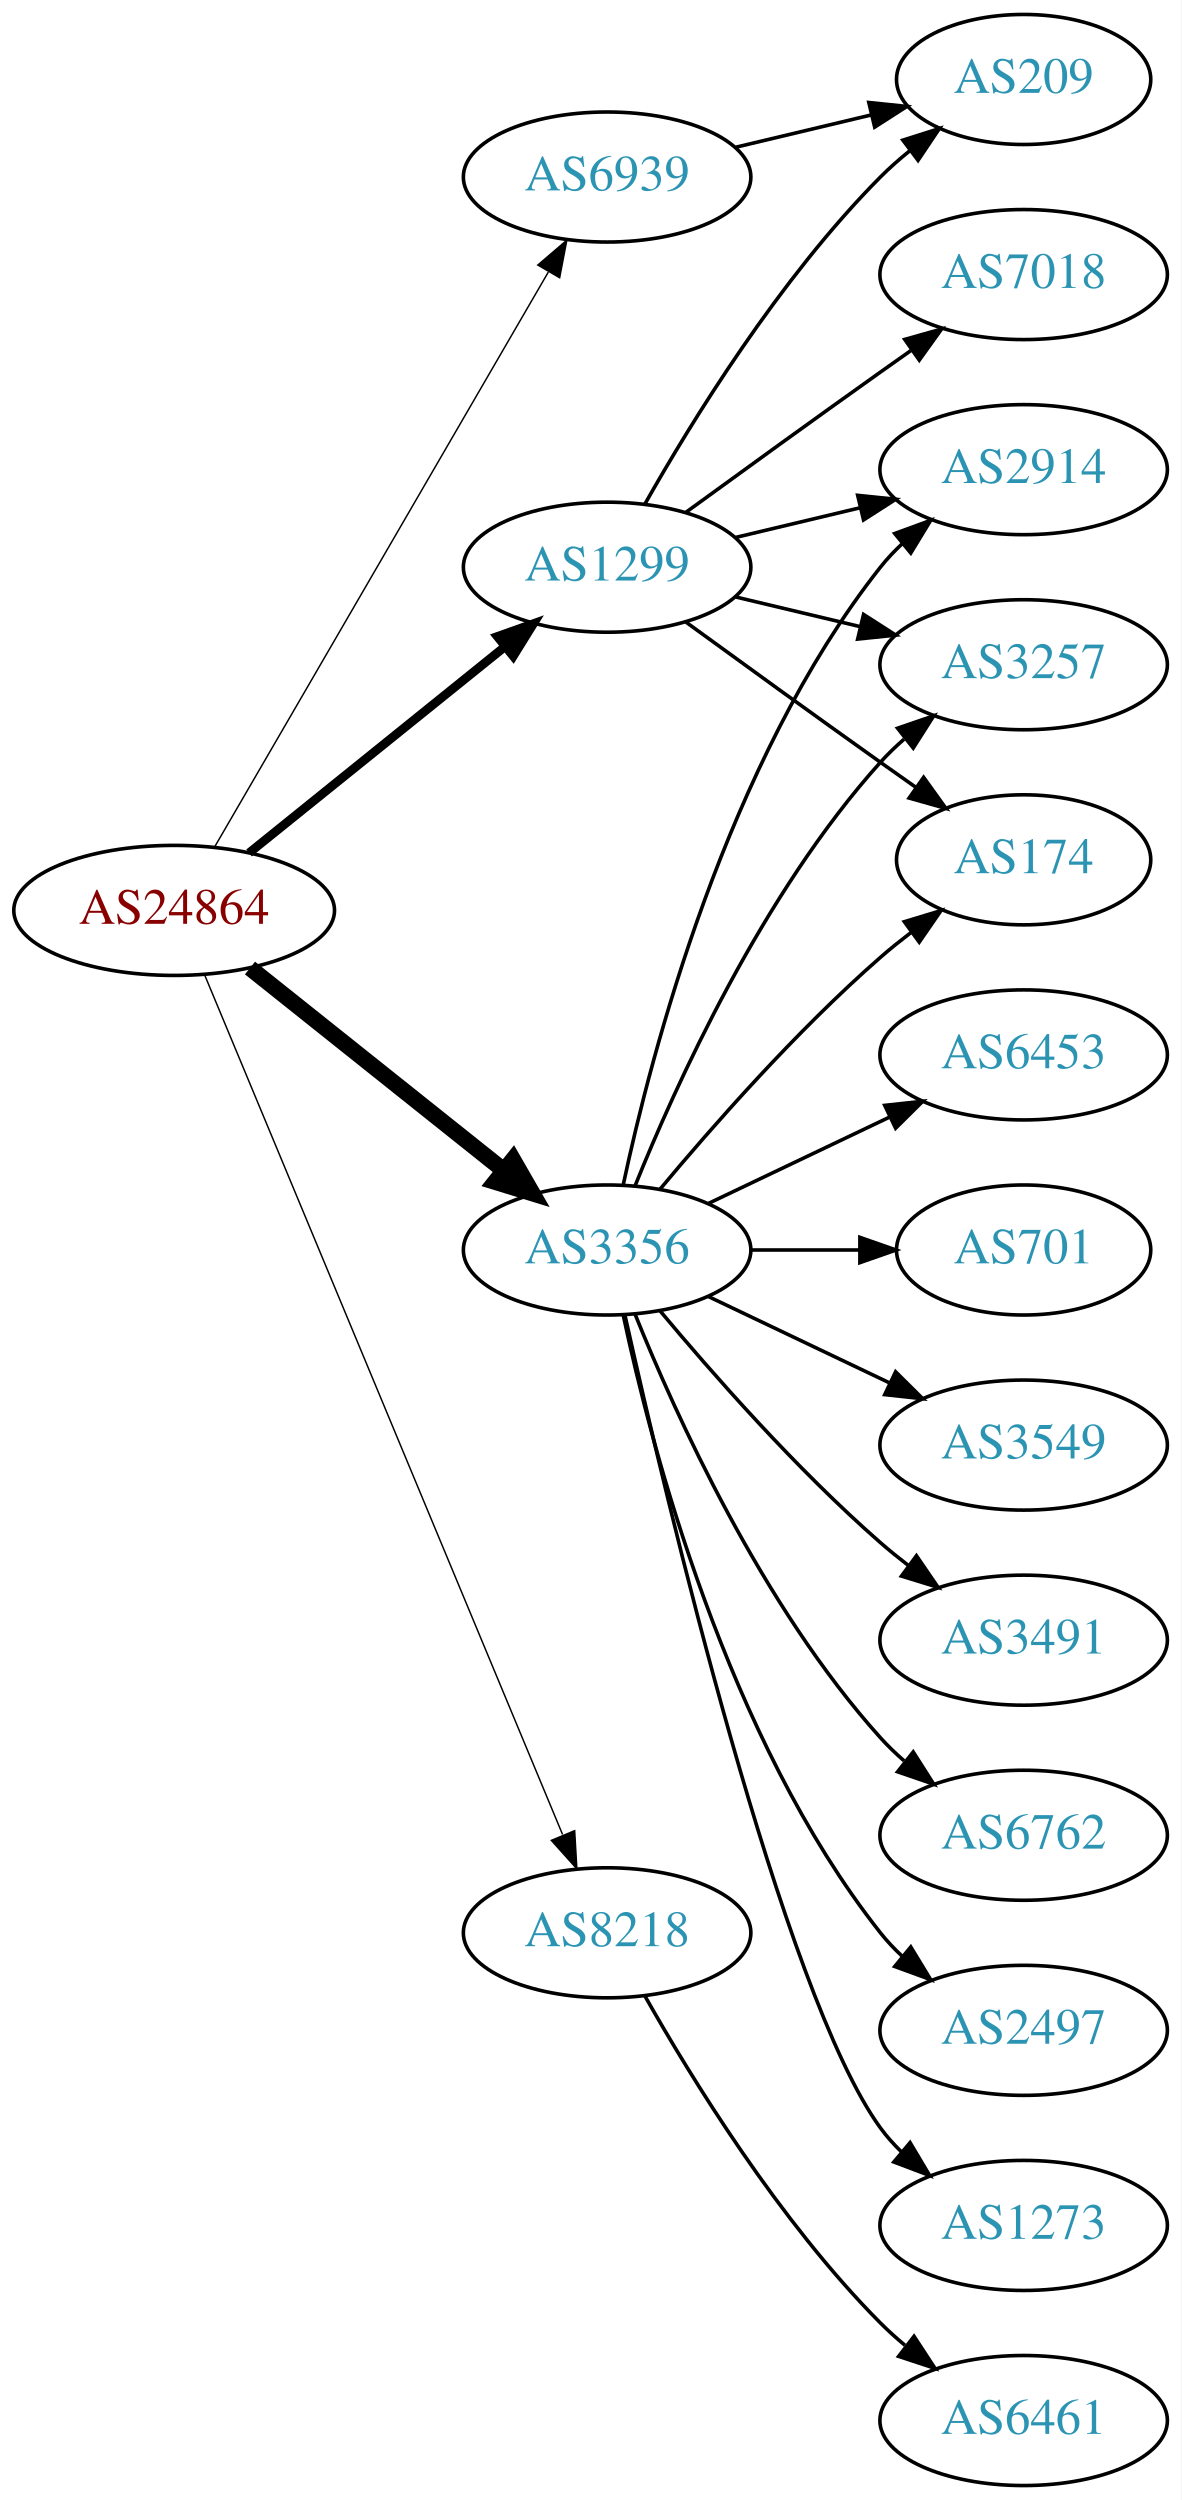
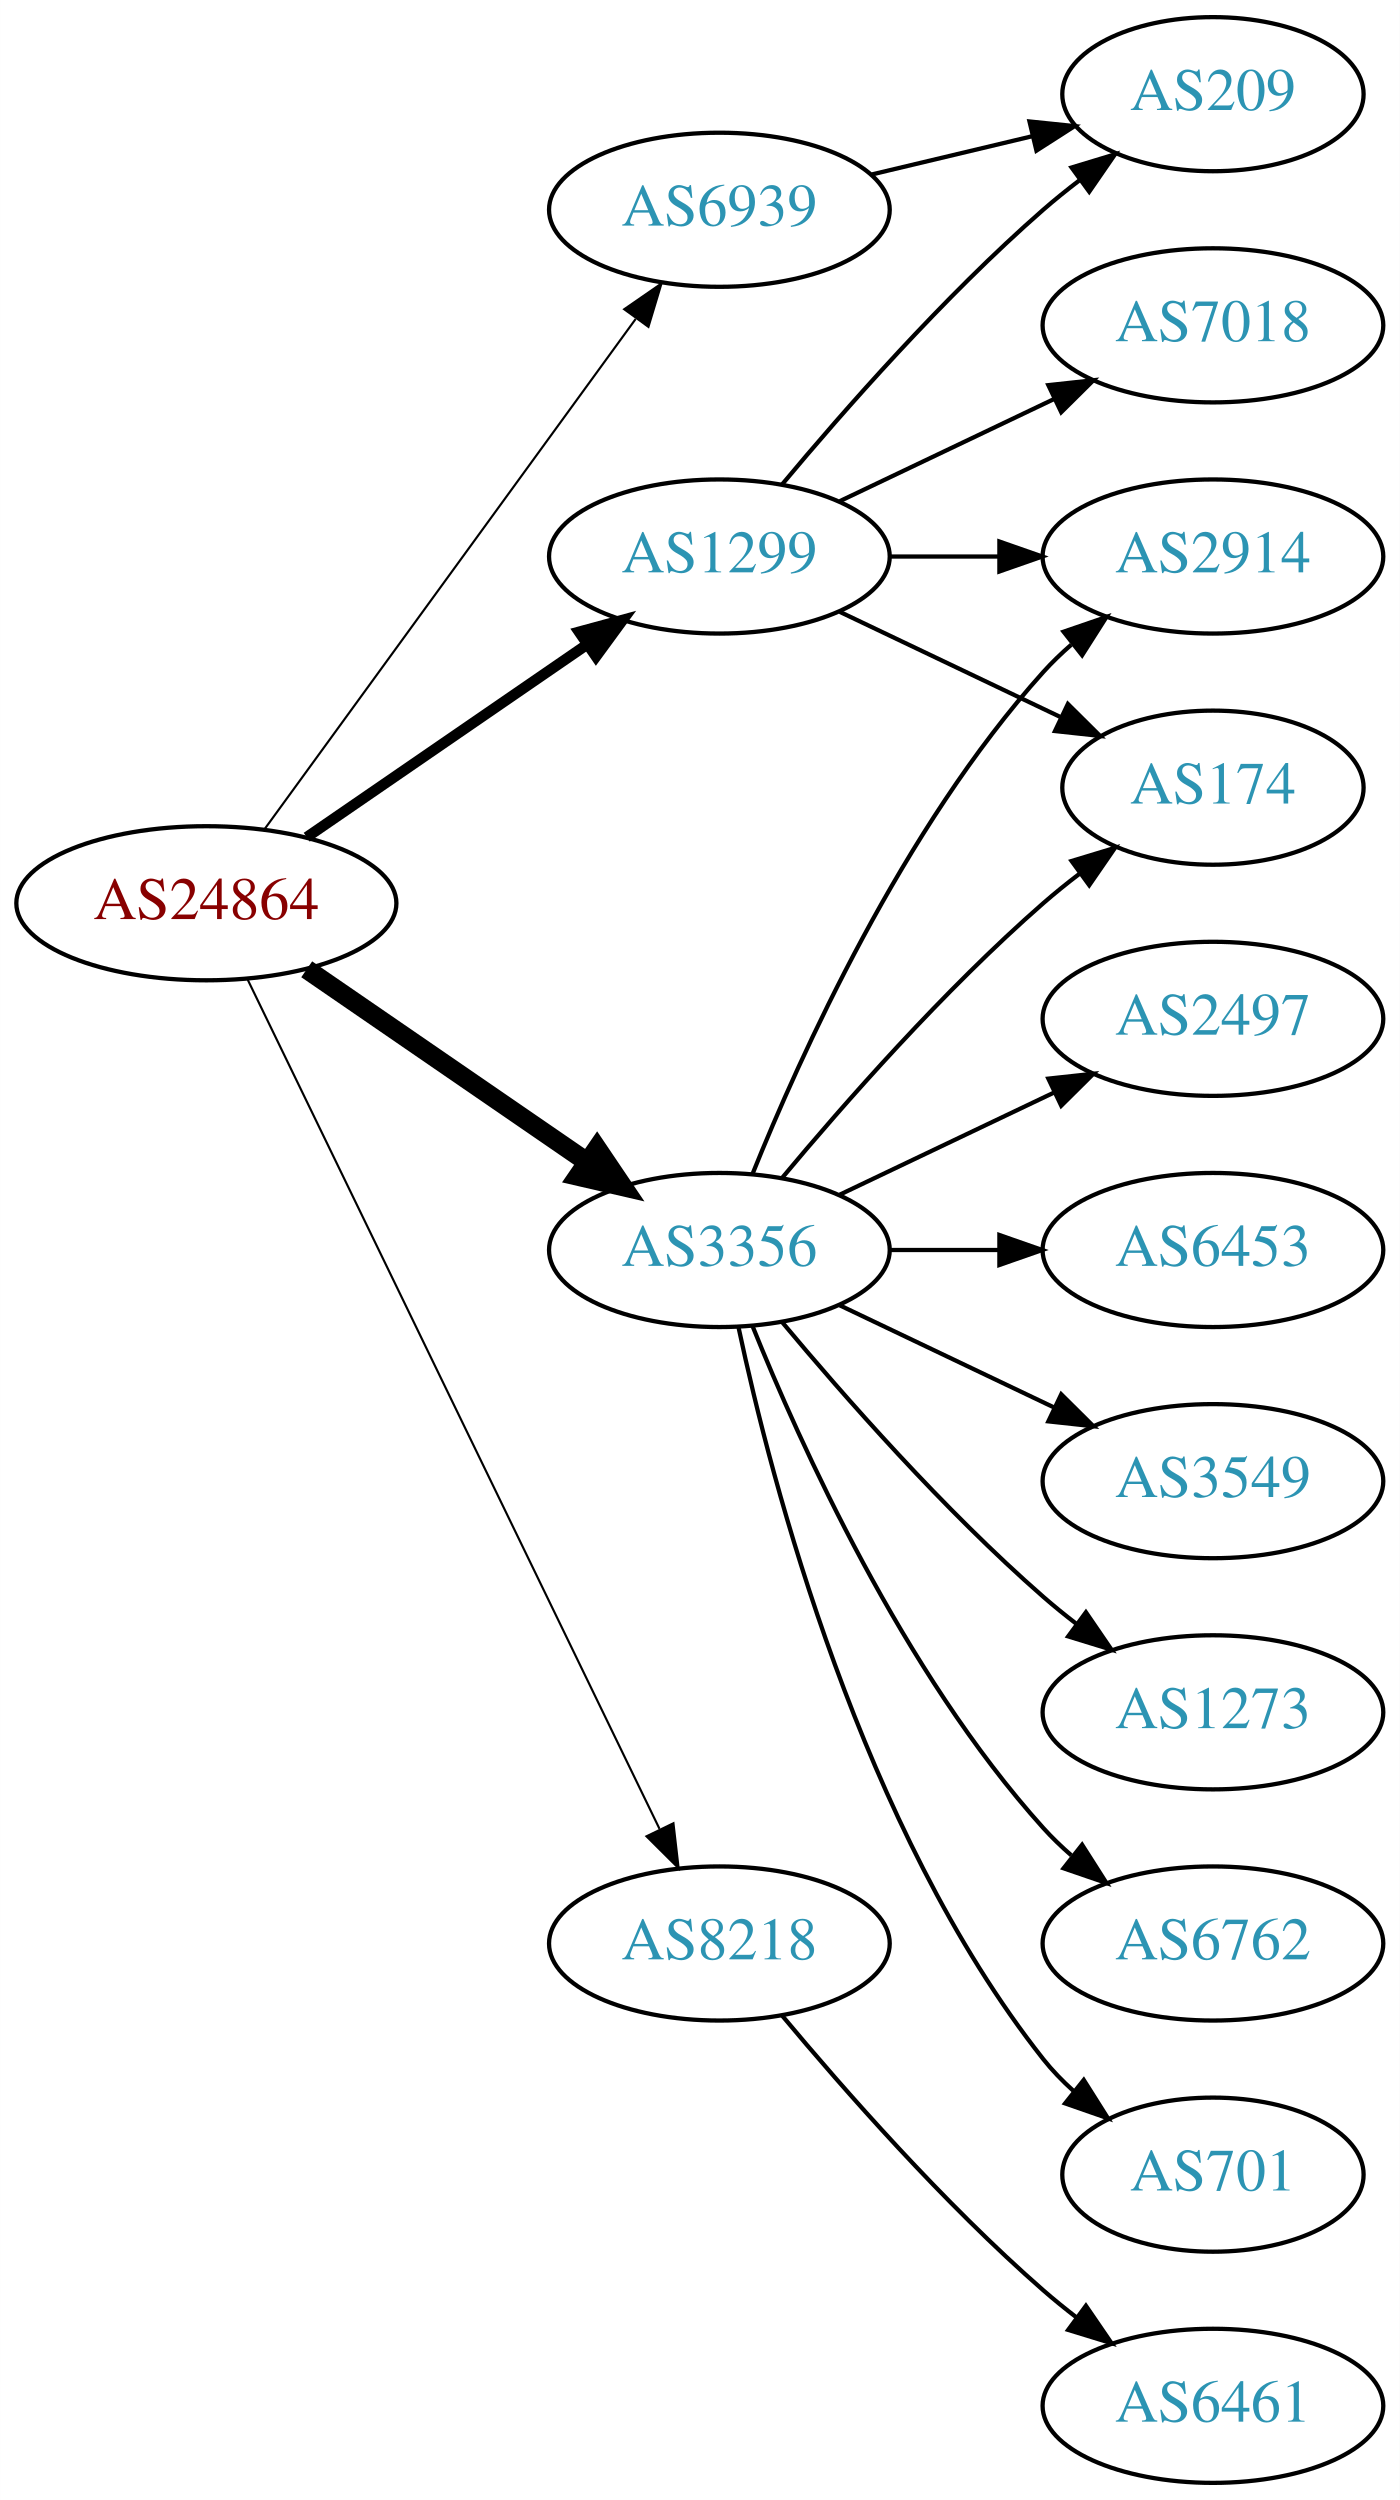
- <svg xmlns="http://www.w3.org/2000/svg" xmlns:xlink="http://www.w3.org/1999/xlink" width="327pt" height="692pt" viewBox="0.00 0.00 326.98 692.00">
-   <g id="graph0" class="graph" transform="scale(1 1) rotate(0) translate(4 688)">
-     <polygon fill="white" stroke="none" points="-4,4 -4,-688 322.978,-688 322.978,4 -4,4" />
+ <svg xmlns="http://www.w3.org/2000/svg" xmlns:xlink="http://www.w3.org/1999/xlink" width="327pt" height="584pt" viewBox="0.00 0.00 326.98 584.00">
+   <g id="graph0" class="graph" transform="scale(1 1) rotate(0) translate(4 580)">
+     <polygon fill="white" stroke="none" points="-4,4 -4,-580 322.978,-580 322.978,4 -4,4" />
    <g id="node1" class="node">
      <g id="a_node1">
        <a xlink:href="/asn/24864" xlink:title="AS24864 ~ Raiffeisen Informatik GmbH [AT]">
-           <ellipse fill="#ffffff" stroke="black" cx="44.196" cy="-436" rx="44.393" ry="18" />
-           <text text-anchor="middle" x="44.196" y="-432.3" font-family="Times,serif" font-size="14.00" fill="#880000">AS24864</text>
+           <ellipse fill="#ffffff" stroke="black" cx="44.196" cy="-369" rx="44.393" ry="18" />
+           <text text-anchor="middle" x="44.196" y="-365.3" font-family="Times,serif" font-size="14.00" fill="#880000">AS24864</text>
        </a>
      </g>
    </g>
    <g id="node2" class="node">
      <g id="a_node2">
        <a xlink:href="/asn/1299" xlink:title="AS1299 ~ Telia Carrier [EU]">
-           <ellipse fill="#ffffff" stroke="black" cx="164.039" cy="-531" rx="39.794" ry="18" />
-           <text text-anchor="middle" x="164.039" y="-527.3" font-family="Times,serif" font-size="14.00" fill="#2c94b3">AS1299</text>
+           <ellipse fill="#ffffff" stroke="black" cx="164.039" cy="-450" rx="39.794" ry="18" />
+           <text text-anchor="middle" x="164.039" y="-446.3" font-family="Times,serif" font-size="14.00" fill="#2c94b3">AS1299</text>
        </a>
      </g>
    </g>
    <g id="edge1" class="edge">
-       <path fill="none" stroke="black" stroke-width="2.455" d="M64.92,-451.901C84.325,-467.544 114.111,-491.557 135.775,-509.021" />
-       <polygon fill="black" stroke="black" stroke-width="2.455" points="133.66,-511.812 143.642,-515.363 138.054,-506.362 133.66,-511.812" />
+       <path fill="none" stroke="black" stroke-width="2.5" d="M67.639,-384.426C86.22,-397.198 112.781,-415.455 133.161,-429.463" />
+       <polygon fill="black" stroke="black" stroke-width="2.5" points="131.251,-432.398 141.475,-435.178 135.216,-426.629 131.251,-432.398" />
    </g>
    <g id="node3" class="node">
      <g id="a_node3">
        <a xlink:href="/asn/3356" xlink:title="AS3356 ~ Level 3 Parent, LLC [US]">
-           <ellipse fill="#ffffff" stroke="black" cx="164.039" cy="-342" rx="39.794" ry="18" />
-           <text text-anchor="middle" x="164.039" y="-338.3" font-family="Times,serif" font-size="14.00" fill="#2c94b3">AS3356</text>
+           <ellipse fill="#ffffff" stroke="black" cx="164.039" cy="-288" rx="39.794" ry="18" />
+           <text text-anchor="middle" x="164.039" y="-284.3" font-family="Times,serif" font-size="14.00" fill="#2c94b3">AS3356</text>
        </a>
      </g>
    </g>
    <g id="edge2" class="edge">
-       <path fill="none" stroke="black" stroke-width="4.5" d="M65.186,-420.054C84.518,-404.634 113.969,-381.141 135.512,-363.957" />
-       <polygon fill="black" stroke="black" stroke-width="4.5" points="137.981,-367.024 143.343,-357.71 133.071,-360.868 137.981,-367.024" />
+       <path fill="none" stroke="black" stroke-width="4.5" d="M67.639,-353.574C86.22,-340.802 112.781,-322.545 133.161,-308.537" />
+       <polygon fill="black" stroke="black" stroke-width="4.5" points="135.464,-311.731 141.475,-302.822 131.003,-305.242 135.464,-311.731" />
    </g>
    <g id="node4" class="node">
      <g id="a_node4">
        <a xlink:href="/asn/6939" xlink:title="AS6939 ~ Hurricane Electric LLC [US]">
-           <ellipse fill="#ffffff" stroke="black" cx="164.039" cy="-639" rx="39.794" ry="18" />
-           <text text-anchor="middle" x="164.039" y="-635.3" font-family="Times,serif" font-size="14.00" fill="#2c94b3">AS6939</text>
+           <ellipse fill="#ffffff" stroke="black" cx="164.039" cy="-531" rx="39.794" ry="18" />
+           <text text-anchor="middle" x="164.039" y="-527.3" font-family="Times,serif" font-size="14.00" fill="#2c94b3">AS6939</text>
        </a>
      </g>
    </g>
    <g id="edge3" class="edge">
-       <path fill="none" stroke="black" stroke-width="0.409" d="M55.448,-453.66C76.219,-489.442 123.368,-570.661 147.77,-612.697" />
-       <polygon fill="black" stroke="black" stroke-width="0.409" points="144.847,-614.634 152.895,-621.526 150.901,-611.12 144.847,-614.634" />
+       <path fill="none" stroke="black" stroke-width="0.5" d="M57.807,-386.337C78.628,-414.96 120.29,-472.233 144.479,-505.486" />
+       <polygon fill="black" stroke="black" stroke-width="0.5" points="141.805,-507.76 150.518,-513.788 147.466,-503.642 141.805,-507.76" />
    </g>
    <g id="node5" class="node">
      <g id="a_node5">
        <a xlink:href="/asn/8218" xlink:title="AS8218 ~ legacy Neotelecoms [FR]">
-           <ellipse fill="#ffffff" stroke="black" cx="164.039" cy="-153" rx="39.794" ry="18" />
-           <text text-anchor="middle" x="164.039" y="-149.3" font-family="Times,serif" font-size="14.00" fill="#2c94b3">AS8218</text>
+           <ellipse fill="#ffffff" stroke="black" cx="164.039" cy="-126" rx="39.794" ry="18" />
+           <text text-anchor="middle" x="164.039" y="-122.3" font-family="Times,serif" font-size="14.00" fill="#2c94b3">AS8218</text>
        </a>
      </g>
    </g>
    <g id="edge4" class="edge">
-       <path fill="none" stroke="black" stroke-width="0.409" d="M52.568,-418.297C72.532,-370.353 127.752,-237.741 151.707,-180.212" />
-       <polygon fill="black" stroke="black" stroke-width="0.409" points="155.057,-181.273 155.67,-170.696 148.595,-178.582 155.057,-181.273" />
+       <path fill="none" stroke="black" stroke-width="0.5" d="M53.861,-351.132C74.342,-308.899 125.829,-202.728 150.055,-152.773" />
+       <polygon fill="black" stroke="black" stroke-width="0.5" points="153.305,-154.092 154.52,-143.567 147.007,-151.037 153.305,-154.092" />
    </g>
    <g id="node6" class="node">
      <g id="a_node6">
-         <a xlink:href="/asn/209" xlink:title="AS209 ~ CenturyLink Communications, LLC [US]">
-           <ellipse fill="#ffffff" stroke="black" cx="279.332" cy="-666" rx="35.194" ry="18" />
-           <text text-anchor="middle" x="279.332" y="-662.3" font-family="Times,serif" font-size="14.00" fill="#2c94b3">AS209</text>
+         <a xlink:href="/asn/7018" xlink:title="AS7018 ~ AT&amp;T Services, Inc. [US]">
+           <ellipse fill="#ffffff" stroke="black" cx="279.332" cy="-504" rx="39.794" ry="18" />
+           <text text-anchor="middle" x="279.332" y="-500.3" font-family="Times,serif" font-size="14.00" fill="#2c94b3">AS7018</text>
        </a>
      </g>
    </g>
    <g id="edge5" class="edge">
-       <path fill="none" stroke="black" d="M174.498,-548.49C187.28,-571.096 211.712,-610.886 239.685,-639 242.185,-641.513 244.946,-643.949 247.807,-646.261" />
-       <polygon fill="black" stroke="black" points="245.905,-649.21 256.004,-652.413 250.108,-643.611 245.905,-649.21" />
+       <path fill="none" stroke="black" d="M192.175,-462.934C207.169,-470.081 225.99,-479.052 242.213,-486.785" />
+       <polygon fill="black" stroke="black" points="240.884,-490.028 251.417,-491.171 243.895,-483.709 240.884,-490.028" />
    </g>
    <g id="node7" class="node">
      <g id="a_node7">
-         <a xlink:href="/asn/7018" xlink:title="AS7018 ~ AT&amp;T Services, Inc. [US]">
-           <ellipse fill="#ffffff" stroke="black" cx="279.332" cy="-612" rx="39.794" ry="18" />
-           <text text-anchor="middle" x="279.332" y="-608.3" font-family="Times,serif" font-size="14.00" fill="#2c94b3">AS7018</text>
+         <a xlink:href="/asn/209" xlink:title="AS209 ~ CenturyLink Communications, LLC [US]">
+           <ellipse fill="#ffffff" stroke="black" cx="279.332" cy="-558" rx="35.194" ry="18" />
+           <text text-anchor="middle" x="279.332" y="-554.3" font-family="Times,serif" font-size="14.00" fill="#2c94b3">AS209</text>
        </a>
      </g>
    </g>
    <g id="edge6" class="edge">
-       <path fill="none" stroke="black" d="M185.887,-546.222C200.821,-557.091 221.435,-572.025 239.685,-585 242.506,-587.005 245.449,-589.085 248.397,-591.159" />
-       <polygon fill="black" stroke="black" points="246.424,-594.05 256.621,-596.926 250.443,-588.319 246.424,-594.05" />
+       <path fill="none" stroke="black" d="M178.669,-466.817C192.951,-483.929 216.498,-510.745 239.685,-531 242.355,-533.332 245.228,-535.648 248.158,-537.886" />
+       <polygon fill="black" stroke="black" points="246.309,-540.87 256.449,-543.939 250.436,-535.216 246.309,-540.87" />
    </g>
    <g id="node8" class="node">
      <g id="a_node8">
-         <a xlink:href="/asn/2914" xlink:title="AS2914 ~ NTT America, Inc. [US]">
-           <ellipse fill="#ffffff" stroke="black" cx="279.332" cy="-558" rx="39.794" ry="18" />
-           <text text-anchor="middle" x="279.332" y="-554.3" font-family="Times,serif" font-size="14.00" fill="#2c94b3">AS2914</text>
+         <a xlink:href="/asn/174" xlink:title="AS174 ~ Cogent Communications [US]">
+           <ellipse fill="#ffffff" stroke="black" cx="279.332" cy="-396" rx="35.194" ry="18" />
+           <text text-anchor="middle" x="279.332" y="-392.3" font-family="Times,serif" font-size="14.00" fill="#2c94b3">AS174</text>
        </a>
      </g>
    </g>
    <g id="edge7" class="edge">
-       <path fill="none" stroke="black" d="M199.646,-539.248C210.517,-541.838 222.671,-544.735 234.114,-547.462" />
-       <polygon fill="black" stroke="black" points="233.397,-550.889 243.936,-549.803 235.02,-544.08 233.397,-550.889" />
+       <path fill="none" stroke="black" d="M192.175,-437.066C207.607,-429.71 227.092,-420.423 243.628,-412.541" />
+       <polygon fill="black" stroke="black" points="245.448,-415.551 252.969,-408.089 242.436,-409.232 245.448,-415.551" />
    </g>
    <g id="node9" class="node">
      <g id="a_node9">
-         <a xlink:href="/asn/3257" xlink:title="AS3257 ~ GTT [DE]">
-           <ellipse fill="#ffffff" stroke="black" cx="279.332" cy="-504" rx="39.794" ry="18" />
-           <text text-anchor="middle" x="279.332" y="-500.3" font-family="Times,serif" font-size="14.00" fill="#2c94b3">AS3257</text>
+         <a xlink:href="/asn/2914" xlink:title="AS2914 ~ NTT America, Inc. [US]">
+           <ellipse fill="#ffffff" stroke="black" cx="279.332" cy="-450" rx="39.794" ry="18" />
+           <text text-anchor="middle" x="279.332" y="-446.3" font-family="Times,serif" font-size="14.00" fill="#2c94b3">AS2914</text>
        </a>
      </g>
    </g>
    <g id="edge8" class="edge">
-       <path fill="none" stroke="black" d="M199.646,-522.752C210.517,-520.162 222.671,-517.265 234.114,-514.538" />
-       <polygon fill="black" stroke="black" points="235.02,-517.92 243.936,-512.197 233.397,-511.111 235.02,-517.92" />
+       <path fill="none" stroke="black" d="M203.711,-450C211.914,-450 220.678,-450 229.21,-450" />
+       <polygon fill="black" stroke="black" points="229.449,-453.5 239.449,-450 229.449,-446.5 229.449,-453.5" />
+     </g>
+     <g id="edge13" class="edge">
+       <path fill="none" stroke="black" d="M178.669,-304.817C192.951,-321.929 216.498,-348.745 239.685,-369 242.355,-371.332 245.228,-373.648 248.158,-375.886" />
+       <polygon fill="black" stroke="black" points="246.309,-378.87 256.449,-381.939 250.436,-373.216 246.309,-378.87" />
+     </g>
+     <g id="edge14" class="edge">
+       <path fill="none" stroke="black" d="M171.786,-305.787C182.837,-333.243 206.891,-386.578 239.685,-423 241.688,-425.224 243.906,-427.363 246.239,-429.397" />
+       <polygon fill="black" stroke="black" points="244.437,-432.433 254.458,-435.873 248.769,-426.935 244.437,-432.433" />
    </g>
    <g id="node10" class="node">
      <g id="a_node10">
-         <a xlink:href="/asn/174" xlink:title="AS174 ~ Cogent Communications [US]">
-           <ellipse fill="#ffffff" stroke="black" cx="279.332" cy="-450" rx="35.194" ry="18" />
-           <text text-anchor="middle" x="279.332" y="-446.3" font-family="Times,serif" font-size="14.00" fill="#2c94b3">AS174</text>
+         <a xlink:href="/asn/1273" xlink:title="AS1273 ~ Vodafone Group PLC [EU]">
+           <ellipse fill="#ffffff" stroke="black" cx="279.332" cy="-180" rx="39.794" ry="18" />
+           <text text-anchor="middle" x="279.332" y="-176.3" font-family="Times,serif" font-size="14.00" fill="#2c94b3">AS1273</text>
        </a>
      </g>
    </g>
    <g id="edge9" class="edge">
-       <path fill="none" stroke="black" d="M185.887,-515.778C200.821,-504.909 221.435,-489.975 239.685,-477 242.895,-474.718 246.264,-472.339 249.619,-469.982" />
-       <polygon fill="black" stroke="black" points="251.647,-472.834 257.83,-464.23 247.631,-467.101 251.647,-472.834" />
-     </g>
-     <g id="edge19" class="edge">
-       <path fill="none" stroke="black" d="M168.529,-360.16C176.16,-396.03 197.152,-477.155 239.685,-531 241.493,-533.288 243.545,-535.462 245.74,-537.51" />
-       <polygon fill="black" stroke="black" points="243.651,-540.323 253.6,-543.966 248.094,-534.914 243.651,-540.323" />
-     </g>
-     <g id="edge16" class="edge">
-       <path fill="none" stroke="black" d="M171.786,-359.787C182.837,-387.243 206.891,-440.578 239.685,-477 241.688,-479.224 243.906,-481.363 246.239,-483.397" />
-       <polygon fill="black" stroke="black" points="244.437,-486.433 254.458,-489.873 248.769,-480.935 244.437,-486.433" />
-     </g>
-     <g id="edge10" class="edge">
-       <path fill="none" stroke="black" d="M178.669,-358.817C192.951,-375.929 216.498,-402.745 239.685,-423 242.355,-425.332 245.228,-427.648 248.158,-429.886" />
-       <polygon fill="black" stroke="black" points="246.309,-432.87 256.449,-435.939 250.436,-427.216 246.309,-432.87" />
+       <path fill="none" stroke="black" d="M178.669,-271.183C192.951,-254.071 216.498,-227.255 239.685,-207 242.151,-204.846 244.789,-202.706 247.487,-200.628" />
+       <polygon fill="black" stroke="black" points="249.66,-203.375 255.641,-194.63 245.512,-197.736 249.66,-203.375" />
    </g>
    <g id="node11" class="node">
      <g id="a_node11">
        <a xlink:href="/asn/6762" xlink:title="AS6762 ~ TELECOM ITALIA SPARKLE S.p.A. [IT]">
-           <ellipse fill="#ffffff" stroke="black" cx="279.332" cy="-180" rx="39.794" ry="18" />
-           <text text-anchor="middle" x="279.332" y="-176.3" font-family="Times,serif" font-size="14.00" fill="#2c94b3">AS6762</text>
-         </a>
-       </g>
-     </g>
-     <g id="edge11" class="edge">
-       <path fill="none" stroke="black" d="M171.786,-324.213C182.837,-296.757 206.891,-243.422 239.685,-207 241.688,-204.776 243.906,-202.637 246.239,-200.603" />
-       <polygon fill="black" stroke="black" points="248.769,-203.065 254.458,-194.127 244.437,-197.567 248.769,-203.065" />
+           <ellipse fill="#ffffff" stroke="black" cx="279.332" cy="-126" rx="39.794" ry="18" />
+           <text text-anchor="middle" x="279.332" y="-122.3" font-family="Times,serif" font-size="14.00" fill="#2c94b3">AS6762</text>
+         </a>
+       </g>
+     </g>
+     <g id="edge10" class="edge">
+       <path fill="none" stroke="black" d="M171.786,-270.213C182.837,-242.757 206.891,-189.422 239.685,-153 241.688,-150.776 243.906,-148.637 246.239,-146.603" />
+       <polygon fill="black" stroke="black" points="248.769,-149.065 254.458,-140.127 244.437,-143.567 248.769,-149.065" />
    </g>
    <g id="node12" class="node">
      <g id="a_node12">
-         <a xlink:href="/asn/2497" xlink:title="AS2497 ~ Internet Initiative Japan Inc. [JP]">
-           <ellipse fill="#ffffff" stroke="black" cx="279.332" cy="-126" rx="39.794" ry="18" />
-           <text text-anchor="middle" x="279.332" y="-122.3" font-family="Times,serif" font-size="14.00" fill="#2c94b3">AS2497</text>
-         </a>
-       </g>
-     </g>
-     <g id="edge12" class="edge">
-       <path fill="none" stroke="black" d="M168.529,-323.84C176.16,-287.97 197.152,-206.845 239.685,-153 241.493,-150.712 243.545,-148.538 245.74,-146.49" />
-       <polygon fill="black" stroke="black" points="248.094,-149.086 253.6,-140.034 243.651,-143.677 248.094,-149.086" />
+         <a xlink:href="/asn/701" xlink:title="AS701 ~ UUNET [US]">
+           <ellipse fill="#ffffff" stroke="black" cx="279.332" cy="-72" rx="35.194" ry="18" />
+           <text text-anchor="middle" x="279.332" y="-68.3" font-family="Times,serif" font-size="14.00" fill="#2c94b3">AS701</text>
+         </a>
+       </g>
+     </g>
+     <g id="edge11" class="edge">
+       <path fill="none" stroke="black" d="M168.529,-269.84C176.16,-233.97 197.152,-152.845 239.685,-99 241.765,-96.367 244.17,-93.884 246.743,-91.572" />
+       <polygon fill="black" stroke="black" points="249.154,-94.126 254.806,-85.165 244.799,-88.646 249.154,-94.126" />
    </g>
    <g id="node13" class="node">
      <g id="a_node13">
-         <a xlink:href="/asn/1273" xlink:title="AS1273 ~ Vodafone Group PLC [EU]">
-           <ellipse fill="#ffffff" stroke="black" cx="279.332" cy="-72" rx="39.794" ry="18" />
-           <text text-anchor="middle" x="279.332" y="-68.3" font-family="Times,serif" font-size="14.00" fill="#2c94b3">AS1273</text>
-         </a>
-       </g>
-     </g>
-     <g id="edge13" class="edge">
-       <path fill="none" stroke="black" d="M168.997,-323.848C180.118,-273.991 212.597,-136.19 239.685,-99 241.402,-96.643 243.389,-94.419 245.538,-92.337" />
-       <polygon fill="black" stroke="black" points="247.9,-94.925 253.313,-85.817 243.402,-89.561 247.9,-94.925" />
+         <a xlink:href="/asn/2497" xlink:title="AS2497 ~ Internet Initiative Japan Inc. [JP]">
+           <ellipse fill="#ffffff" stroke="black" cx="279.332" cy="-342" rx="39.794" ry="18" />
+           <text text-anchor="middle" x="279.332" y="-338.3" font-family="Times,serif" font-size="14.00" fill="#2c94b3">AS2497</text>
+         </a>
+       </g>
+     </g>
+     <g id="edge12" class="edge">
+       <path fill="none" stroke="black" d="M192.175,-300.934C207.169,-308.081 225.99,-317.052 242.213,-324.785" />
+       <polygon fill="black" stroke="black" points="240.884,-328.028 251.417,-329.171 243.895,-321.709 240.884,-328.028" />
    </g>
    <g id="node14" class="node">
      <g id="a_node14">
        <a xlink:href="/asn/6453" xlink:title="AS6453 ~ TATA COMMUNICATIONS (AMERICA) INC [US]">
-           <ellipse fill="#ffffff" stroke="black" cx="279.332" cy="-396" rx="39.794" ry="18" />
-           <text text-anchor="middle" x="279.332" y="-392.3" font-family="Times,serif" font-size="14.00" fill="#2c94b3">AS6453</text>
-         </a>
-       </g>
-     </g>
-     <g id="edge14" class="edge">
-       <path fill="none" stroke="black" d="M192.175,-354.934C207.169,-362.081 225.99,-371.052 242.213,-378.785" />
-       <polygon fill="black" stroke="black" points="240.884,-382.028 251.417,-383.171 243.895,-375.709 240.884,-382.028" />
+           <ellipse fill="#ffffff" stroke="black" cx="279.332" cy="-288" rx="39.794" ry="18" />
+           <text text-anchor="middle" x="279.332" y="-284.3" font-family="Times,serif" font-size="14.00" fill="#2c94b3">AS6453</text>
+         </a>
+       </g>
+     </g>
+     <g id="edge15" class="edge">
+       <path fill="none" stroke="black" d="M203.711,-288C211.914,-288 220.678,-288 229.21,-288" />
+       <polygon fill="black" stroke="black" points="229.449,-291.5 239.449,-288 229.449,-284.5 229.449,-291.5" />
    </g>
    <g id="node15" class="node">
      <g id="a_node15">
-         <a xlink:href="/asn/701" xlink:title="AS701 ~ UUNET [US]">
-           <ellipse fill="#ffffff" stroke="black" cx="279.332" cy="-342" rx="35.194" ry="18" />
-           <text text-anchor="middle" x="279.332" y="-338.3" font-family="Times,serif" font-size="14.00" fill="#2c94b3">AS701</text>
-         </a>
-       </g>
-     </g>
-     <g id="edge15" class="edge">
-       <path fill="none" stroke="black" d="M203.711,-342C213.416,-342 223.907,-342 233.87,-342" />
-       <polygon fill="black" stroke="black" points="234.006,-345.5 244.006,-342 234.006,-338.5 234.006,-345.5" />
+         <a xlink:href="/asn/3549" xlink:title="AS3549 ~ Level 3 Parent, LLC [US]">
+           <ellipse fill="#ffffff" stroke="black" cx="279.332" cy="-234" rx="39.794" ry="18" />
+           <text text-anchor="middle" x="279.332" y="-230.3" font-family="Times,serif" font-size="14.00" fill="#2c94b3">AS3549</text>
+         </a>
+       </g>
+     </g>
+     <g id="edge16" class="edge">
+       <path fill="none" stroke="black" d="M192.175,-275.066C207.169,-267.919 225.99,-258.948 242.213,-251.215" />
+       <polygon fill="black" stroke="black" points="243.895,-254.291 251.417,-246.829 240.884,-247.972 243.895,-254.291" />
+     </g>
+     <g id="edge17" class="edge">
+       <path fill="none" stroke="black" d="M199.646,-539.248C211.44,-542.058 224.745,-545.229 237.013,-548.153" />
+       <polygon fill="black" stroke="black" points="236.479,-551.624 247.018,-550.537 238.101,-544.814 236.479,-551.624" />
    </g>
    <g id="node16" class="node">
      <g id="a_node16">
-         <a xlink:href="/asn/3549" xlink:title="AS3549 ~ Level 3 Parent, LLC [US]">
-           <ellipse fill="#ffffff" stroke="black" cx="279.332" cy="-288" rx="39.794" ry="18" />
-           <text text-anchor="middle" x="279.332" y="-284.3" font-family="Times,serif" font-size="14.00" fill="#2c94b3">AS3549</text>
-         </a>
-       </g>
-     </g>
-     <g id="edge17" class="edge">
-       <path fill="none" stroke="black" d="M192.175,-329.066C207.169,-321.919 225.99,-312.948 242.213,-305.215" />
-       <polygon fill="black" stroke="black" points="243.895,-308.291 251.417,-300.829 240.884,-301.972 243.895,-308.291" />
-     </g>
-     <g id="node17" class="node">
-       <g id="a_node17">
-         <a xlink:href="/asn/3491" xlink:title="AS3491 ~ PCCW Global, Inc. [US]">
-           <ellipse fill="#ffffff" stroke="black" cx="279.332" cy="-234" rx="39.794" ry="18" />
-           <text text-anchor="middle" x="279.332" y="-230.3" font-family="Times,serif" font-size="14.00" fill="#2c94b3">AS3491</text>
-         </a>
-       </g>
-     </g>
-     <g id="edge18" class="edge">
-       <path fill="none" stroke="black" d="M178.669,-325.183C192.951,-308.071 216.498,-281.255 239.685,-261 242.151,-258.846 244.789,-256.706 247.487,-254.628" />
-       <polygon fill="black" stroke="black" points="249.66,-257.375 255.641,-248.63 245.512,-251.736 249.66,-257.375" />
-     </g>
-     <g id="edge20" class="edge">
-       <path fill="none" stroke="black" d="M199.646,-647.248C211.44,-650.058 224.745,-653.229 237.013,-656.153" />
-       <polygon fill="black" stroke="black" points="236.479,-659.624 247.018,-658.537 238.101,-652.814 236.479,-659.624" />
-     </g>
-     <g id="node18" class="node">
-       <g id="a_node18">
        <a xlink:href="/asn/6461" xlink:title="AS6461 ~ Zayo Bandwidth [US]">
          <ellipse fill="#ffffff" stroke="black" cx="279.332" cy="-18" rx="39.794" ry="18" />
          <text text-anchor="middle" x="279.332" y="-14.3" font-family="Times,serif" font-size="14.00" fill="#2c94b3">AS6461</text>
        </a>
      </g>
    </g>
-     <g id="edge21" class="edge">
-       <path fill="none" stroke="black" d="M174.498,-135.51C187.28,-112.904 211.712,-73.114 239.685,-45 241.796,-42.879 244.092,-40.812 246.477,-38.829" />
-       <polygon fill="black" stroke="black" points="248.993,-41.31 254.793,-32.444 244.73,-35.758 248.993,-41.31" />
+     <g id="edge18" class="edge">
+       <path fill="none" stroke="black" d="M178.669,-109.183C192.951,-92.071 216.498,-65.255 239.685,-45 242.151,-42.846 244.789,-40.706 247.487,-38.628" />
+       <polygon fill="black" stroke="black" points="249.66,-41.375 255.641,-32.63 245.512,-35.736 249.66,-41.375" />
    </g>
  </g>
</svg>
